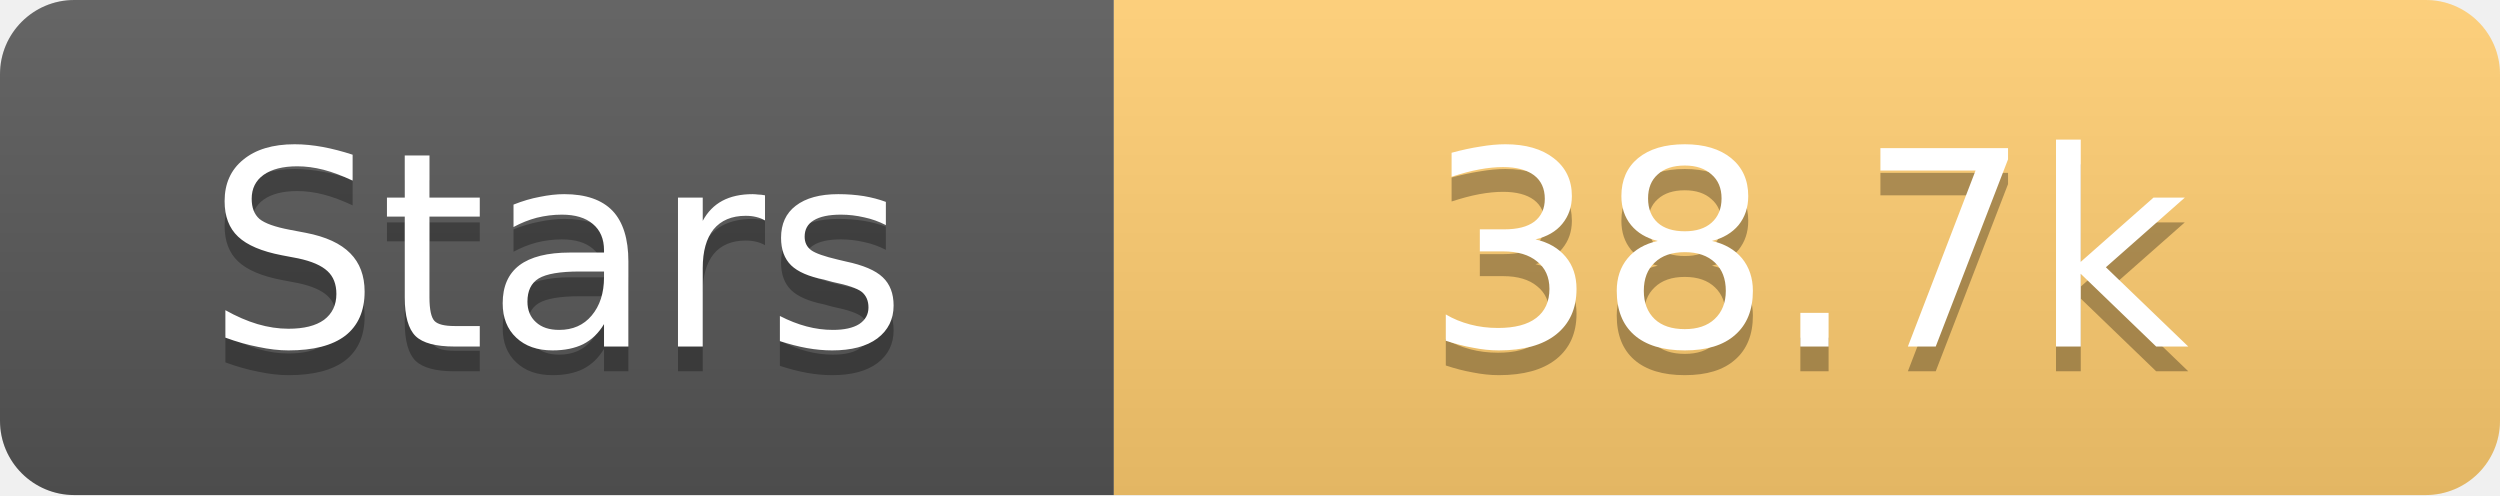
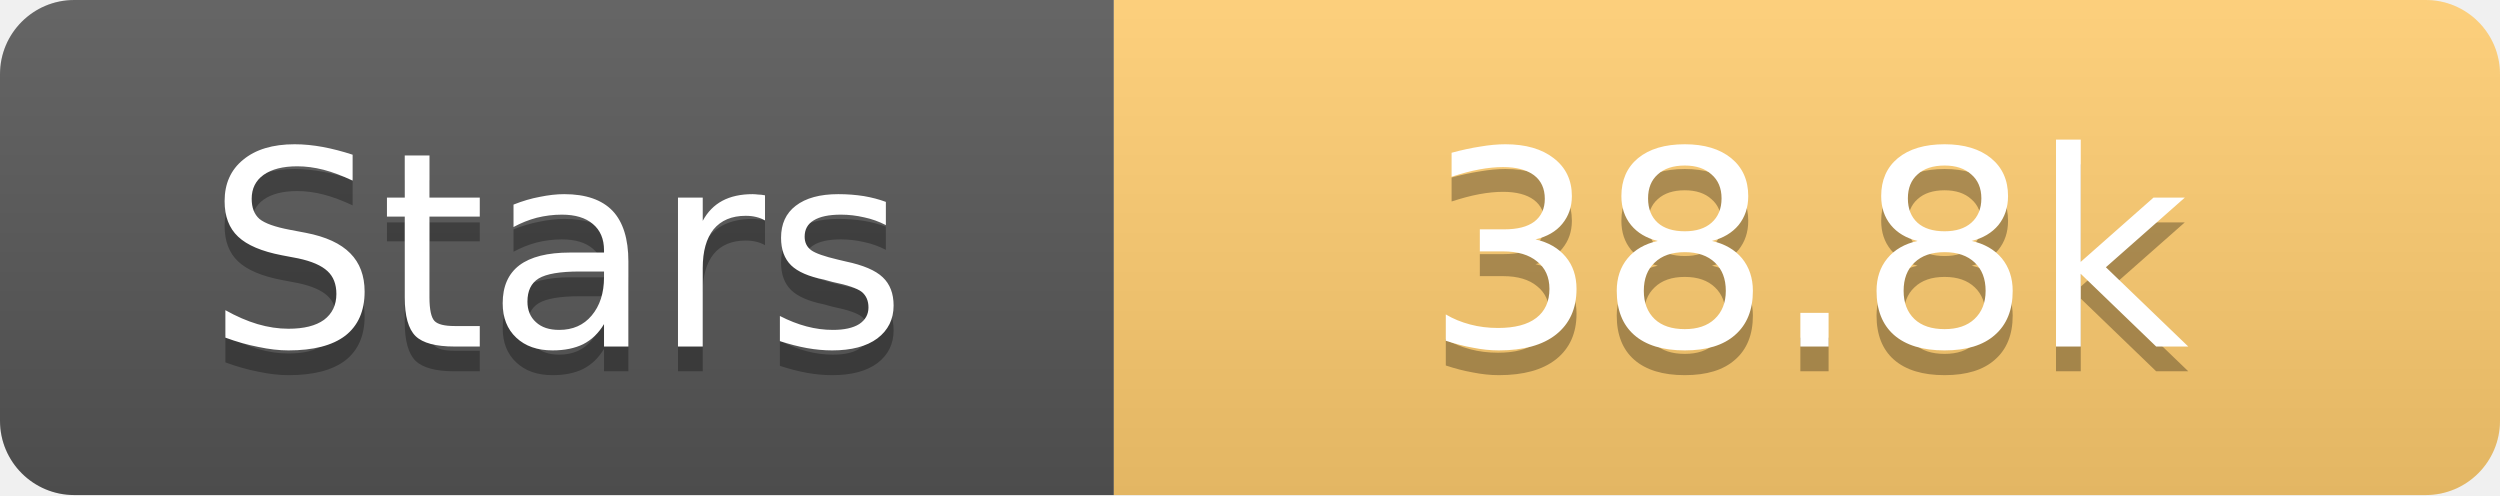
<svg xmlns="http://www.w3.org/2000/svg" width="101" height="20">
  <linearGradient id="s" x2="0" y2="100%">
    <stop offset="0" stop-color="#fff" stop-opacity=".1" />
    <stop offset="1" stop-opacity=".1" />
  </linearGradient>
  <clipPath id="r">
    <rect width="101" height="20" rx="3" fill="#fff" />
  </clipPath>
  <g clip-path="url(#r)">
    <rect width="45" height="20" fill="#555" />
    <rect x="45" width="56" height="20" fill="#fdcb6e" />
    <rect width="101" height="20" fill="url(#s)" />
  </g>
  <g fill="#fff" text-anchor="middle" font-family="Verdana,Geneva,DejaVu Sans,sans-serif" text-rendering="geometricPrecision" font-size="11">
    <text x="22.5" y="15" fill="#010101" fill-opacity=".3">Stars</text>
    <text x="22.5" y="14">Stars</text>
-     <text x="73.0" y="15" fill="#010101" fill-opacity=".3">38.7k</text>
-     <text x="73.0" y="14">38.7k</text>
+     <text x="73.0" y="15" fill="#010101" fill-opacity=".3">38.8k</text>
+     <text x="73.0" y="14">38.8k</text>
  </g>
</svg>
